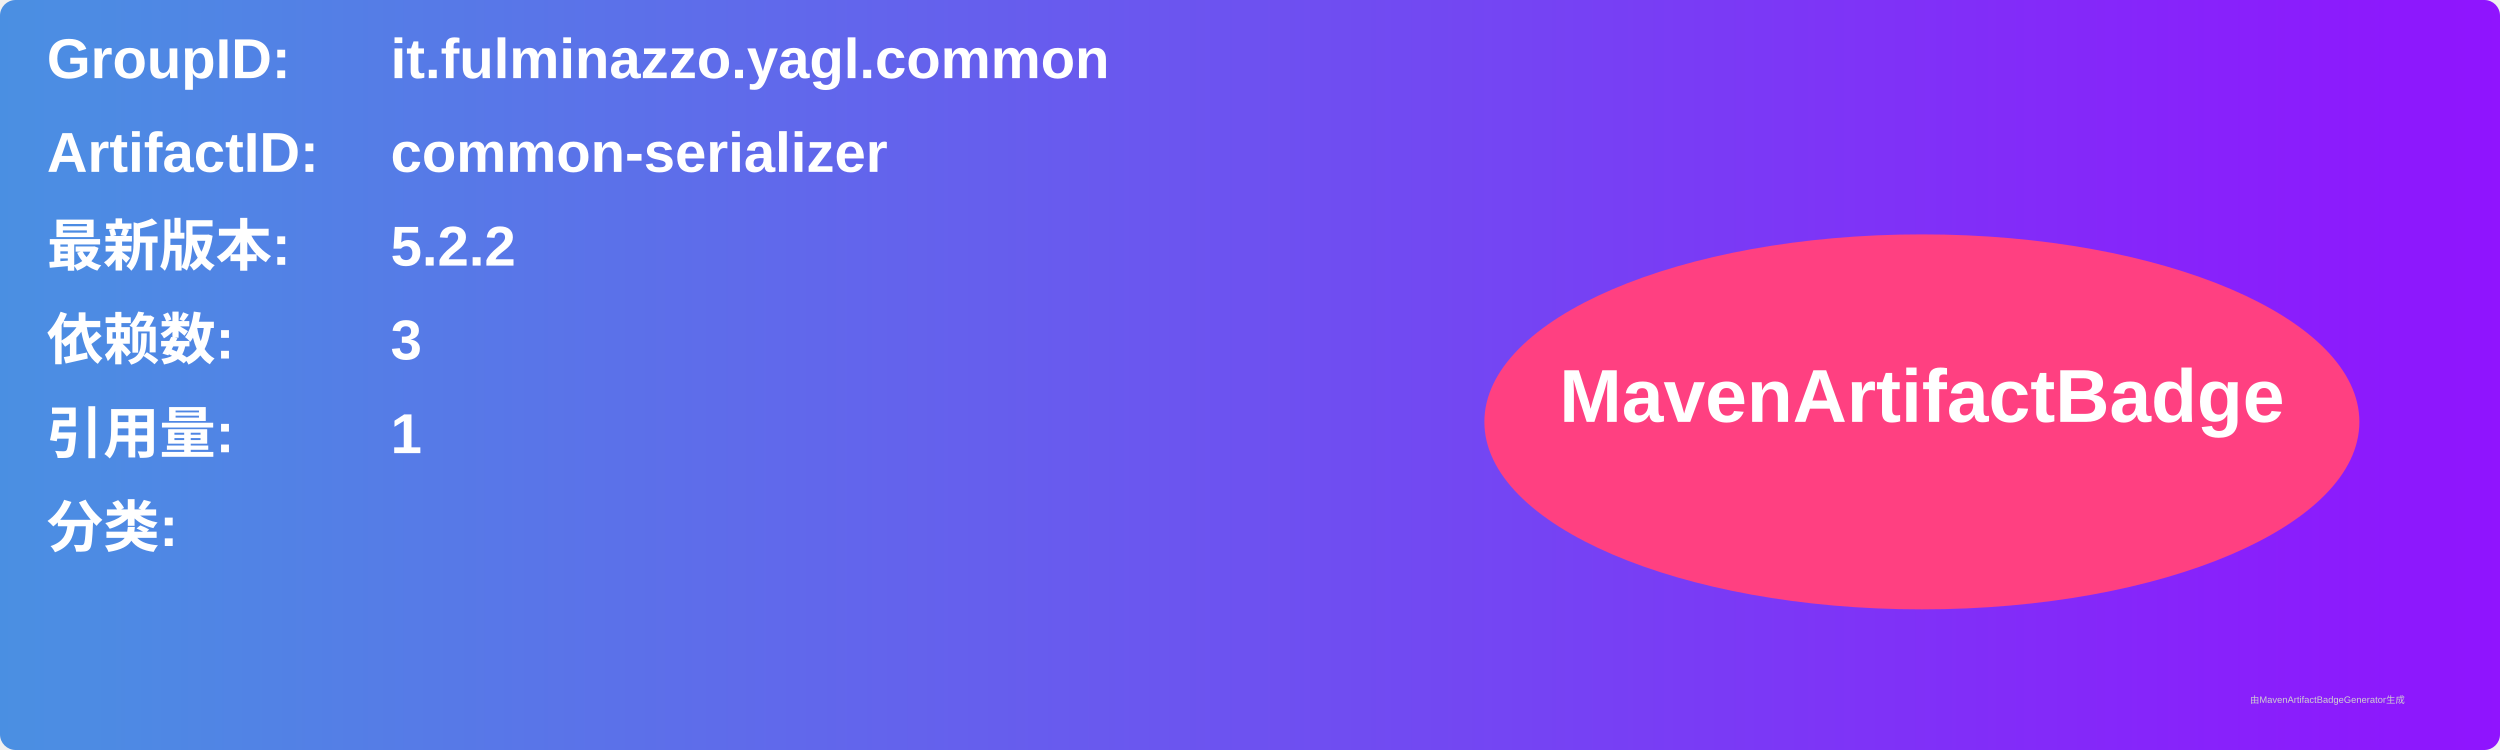
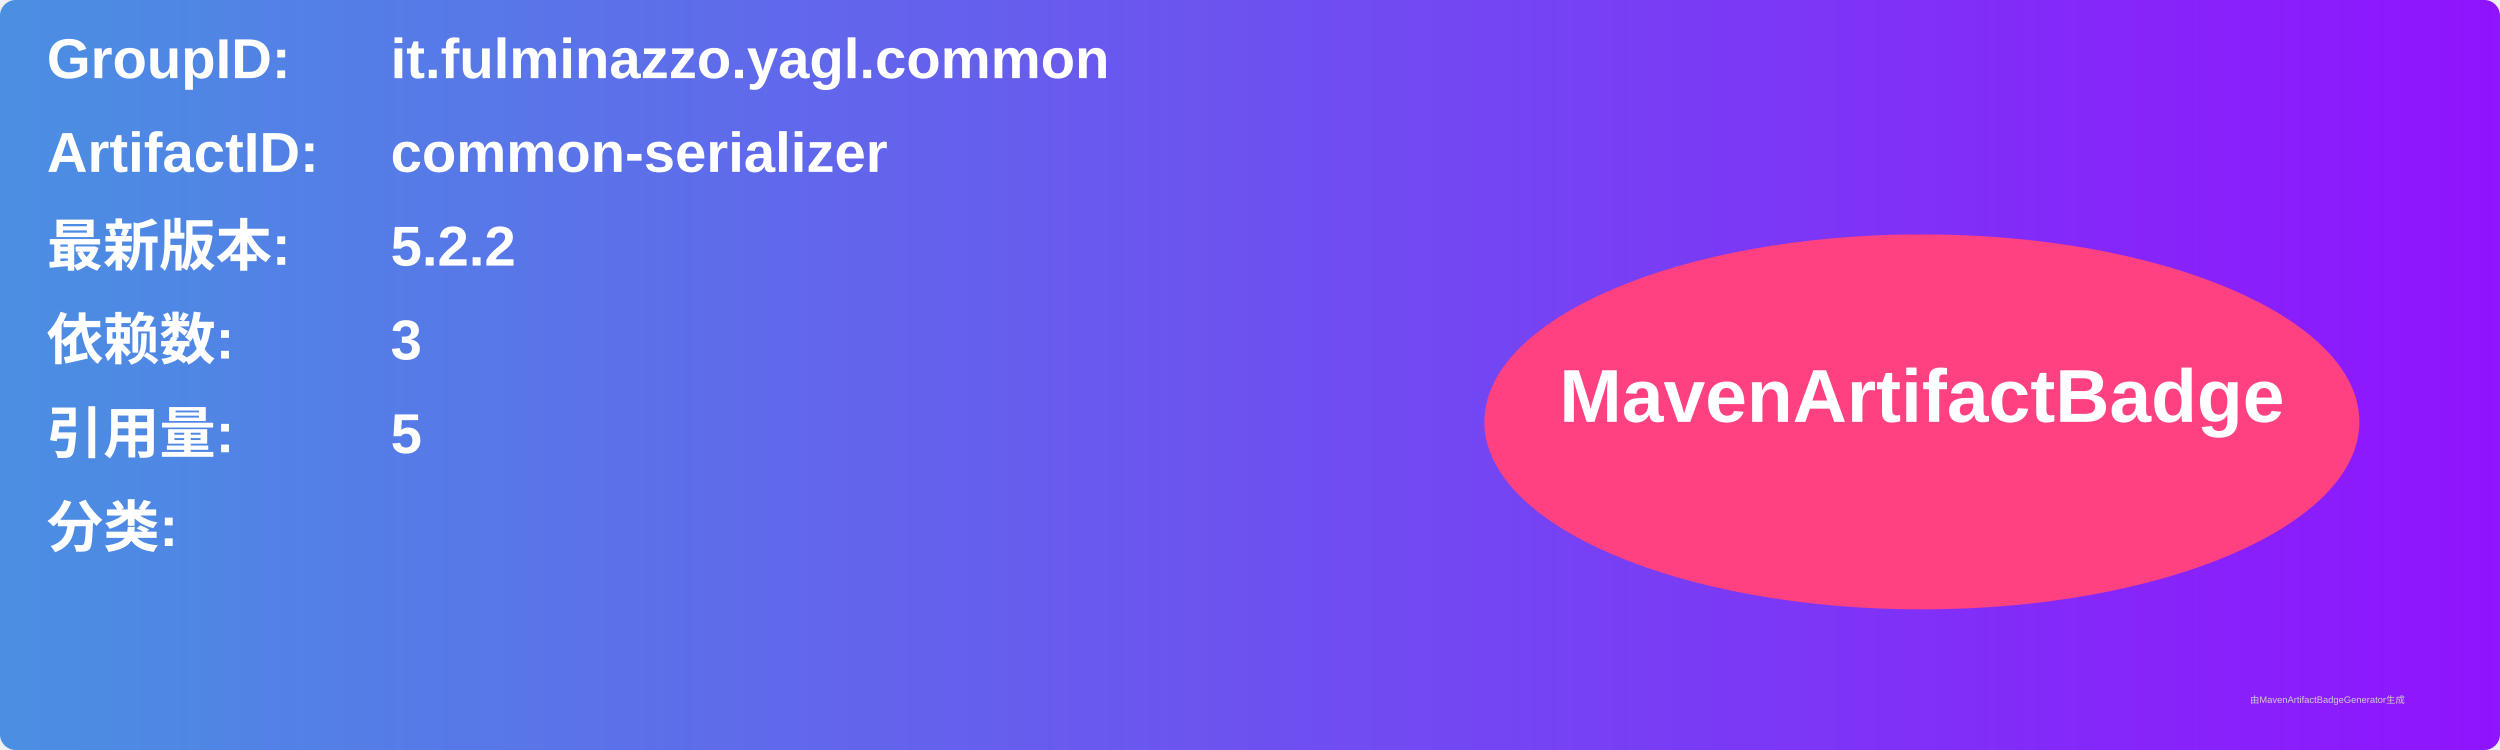
<svg xmlns="http://www.w3.org/2000/svg" width="800" height="240" viewBox="0 0 800 240">
  <linearGradient id="grad" x1="0%" y1="0%" x2="100%" y2="0%">
    <stop offset="0%" stop-color="#4a90e2" />
    <stop offset="100%" stop-color="#9013fe" />
  </linearGradient>
  <rect width="100%" height="100%" rx="5" ry="5" fill="url(#grad)" />
  <g transform="translate(15, 15)">
    <text x="0" y="10" font-family="Arial" font-size="18" fill="white" font-weight="bold" width="260">GroupID:</text>
    <text x="110" y="10" font-family="Arial" font-size="18" fill="white" font-weight="bold" width="460">it.fulminazzo.yagl.common</text>
    <text x="0" y="40" font-family="Arial" font-size="18" fill="white" font-weight="bold" width="260">ArtifactID:</text>
    <text x="110" y="40" font-family="Arial" font-size="18" fill="white" font-weight="bold" width="460">common-serializer</text>
    <text x="0" y="70" font-family="Arial" font-size="18" fill="white" font-weight="bold">最新版本:</text>
    <text x="110" y="70" font-family="Arial" font-size="18" fill="white" font-weight="bold">
      <tspan font-weight="bold">5.2.2</tspan>
    </text>
    <text x="0" y="100" font-family="Arial" font-size="18" fill="white" font-weight="bold">依赖数: </text>
    <text x="110" y="100" font-family="Arial" font-size="18" fill="white">
      <tspan font-weight="bold">3</tspan>
    </text>
    <text x="0" y="130" font-family="Arial" font-size="18" fill="white" font-weight="bold">引用量: </text>
    <text x="110" y="130" font-family="Arial" font-size="18" fill="white">
-       <tspan font-weight="bold">1</tspan>
+       <tspan font-weight="bold">5</tspan>
    </text>
    <text x="0" y="160" font-family="Arial" font-size="18" fill="white" font-weight="bold">分类:</text>
    <text x="10" y="190" font-family="Arial" font-size="10" fill="white">
      <tspan font-weight="bold" />
    </text>
    <ellipse cx="600" cy="120" rx="140" ry="60" fill="#ff4081" />
    <text x="600" y="120" text-anchor="middle" font-family="Arial" font-size="24" fill="white" font-weight="bold">MavenArtifactBadge</text>
  </g>
  <text x="720" y="225" font-family="Arial" font-size="3" fill="#d0d0d0">由MavenArtifactBadgeGenerator生成</text>
</svg>
